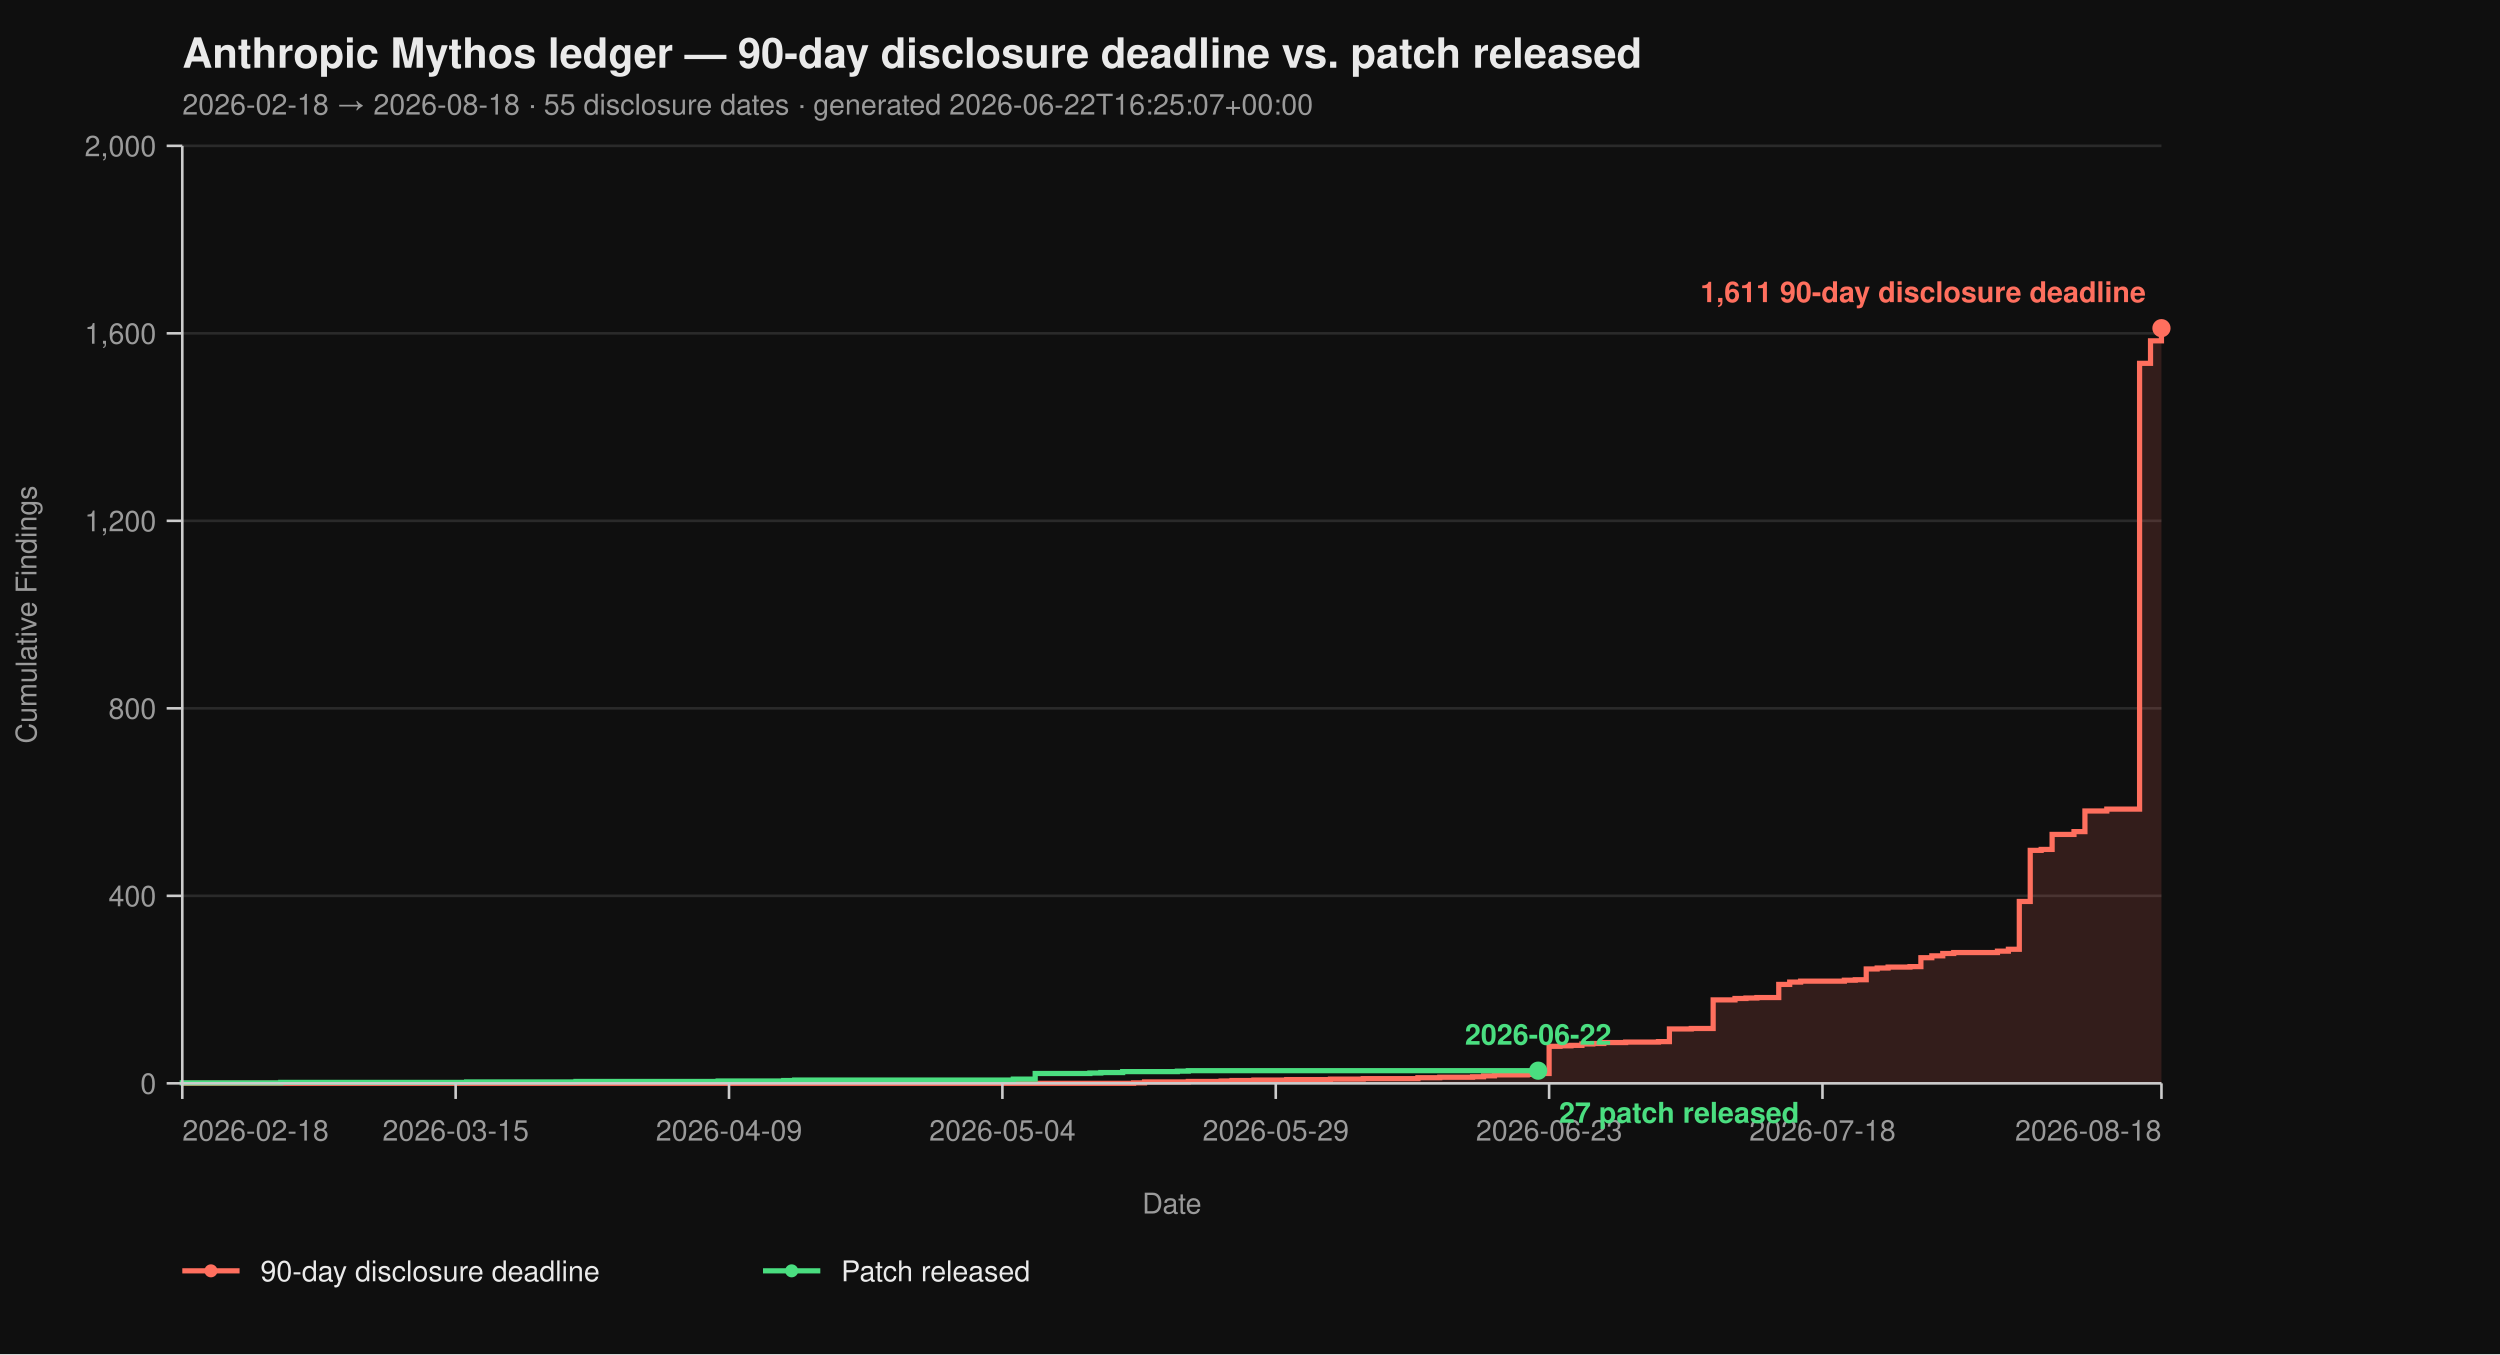
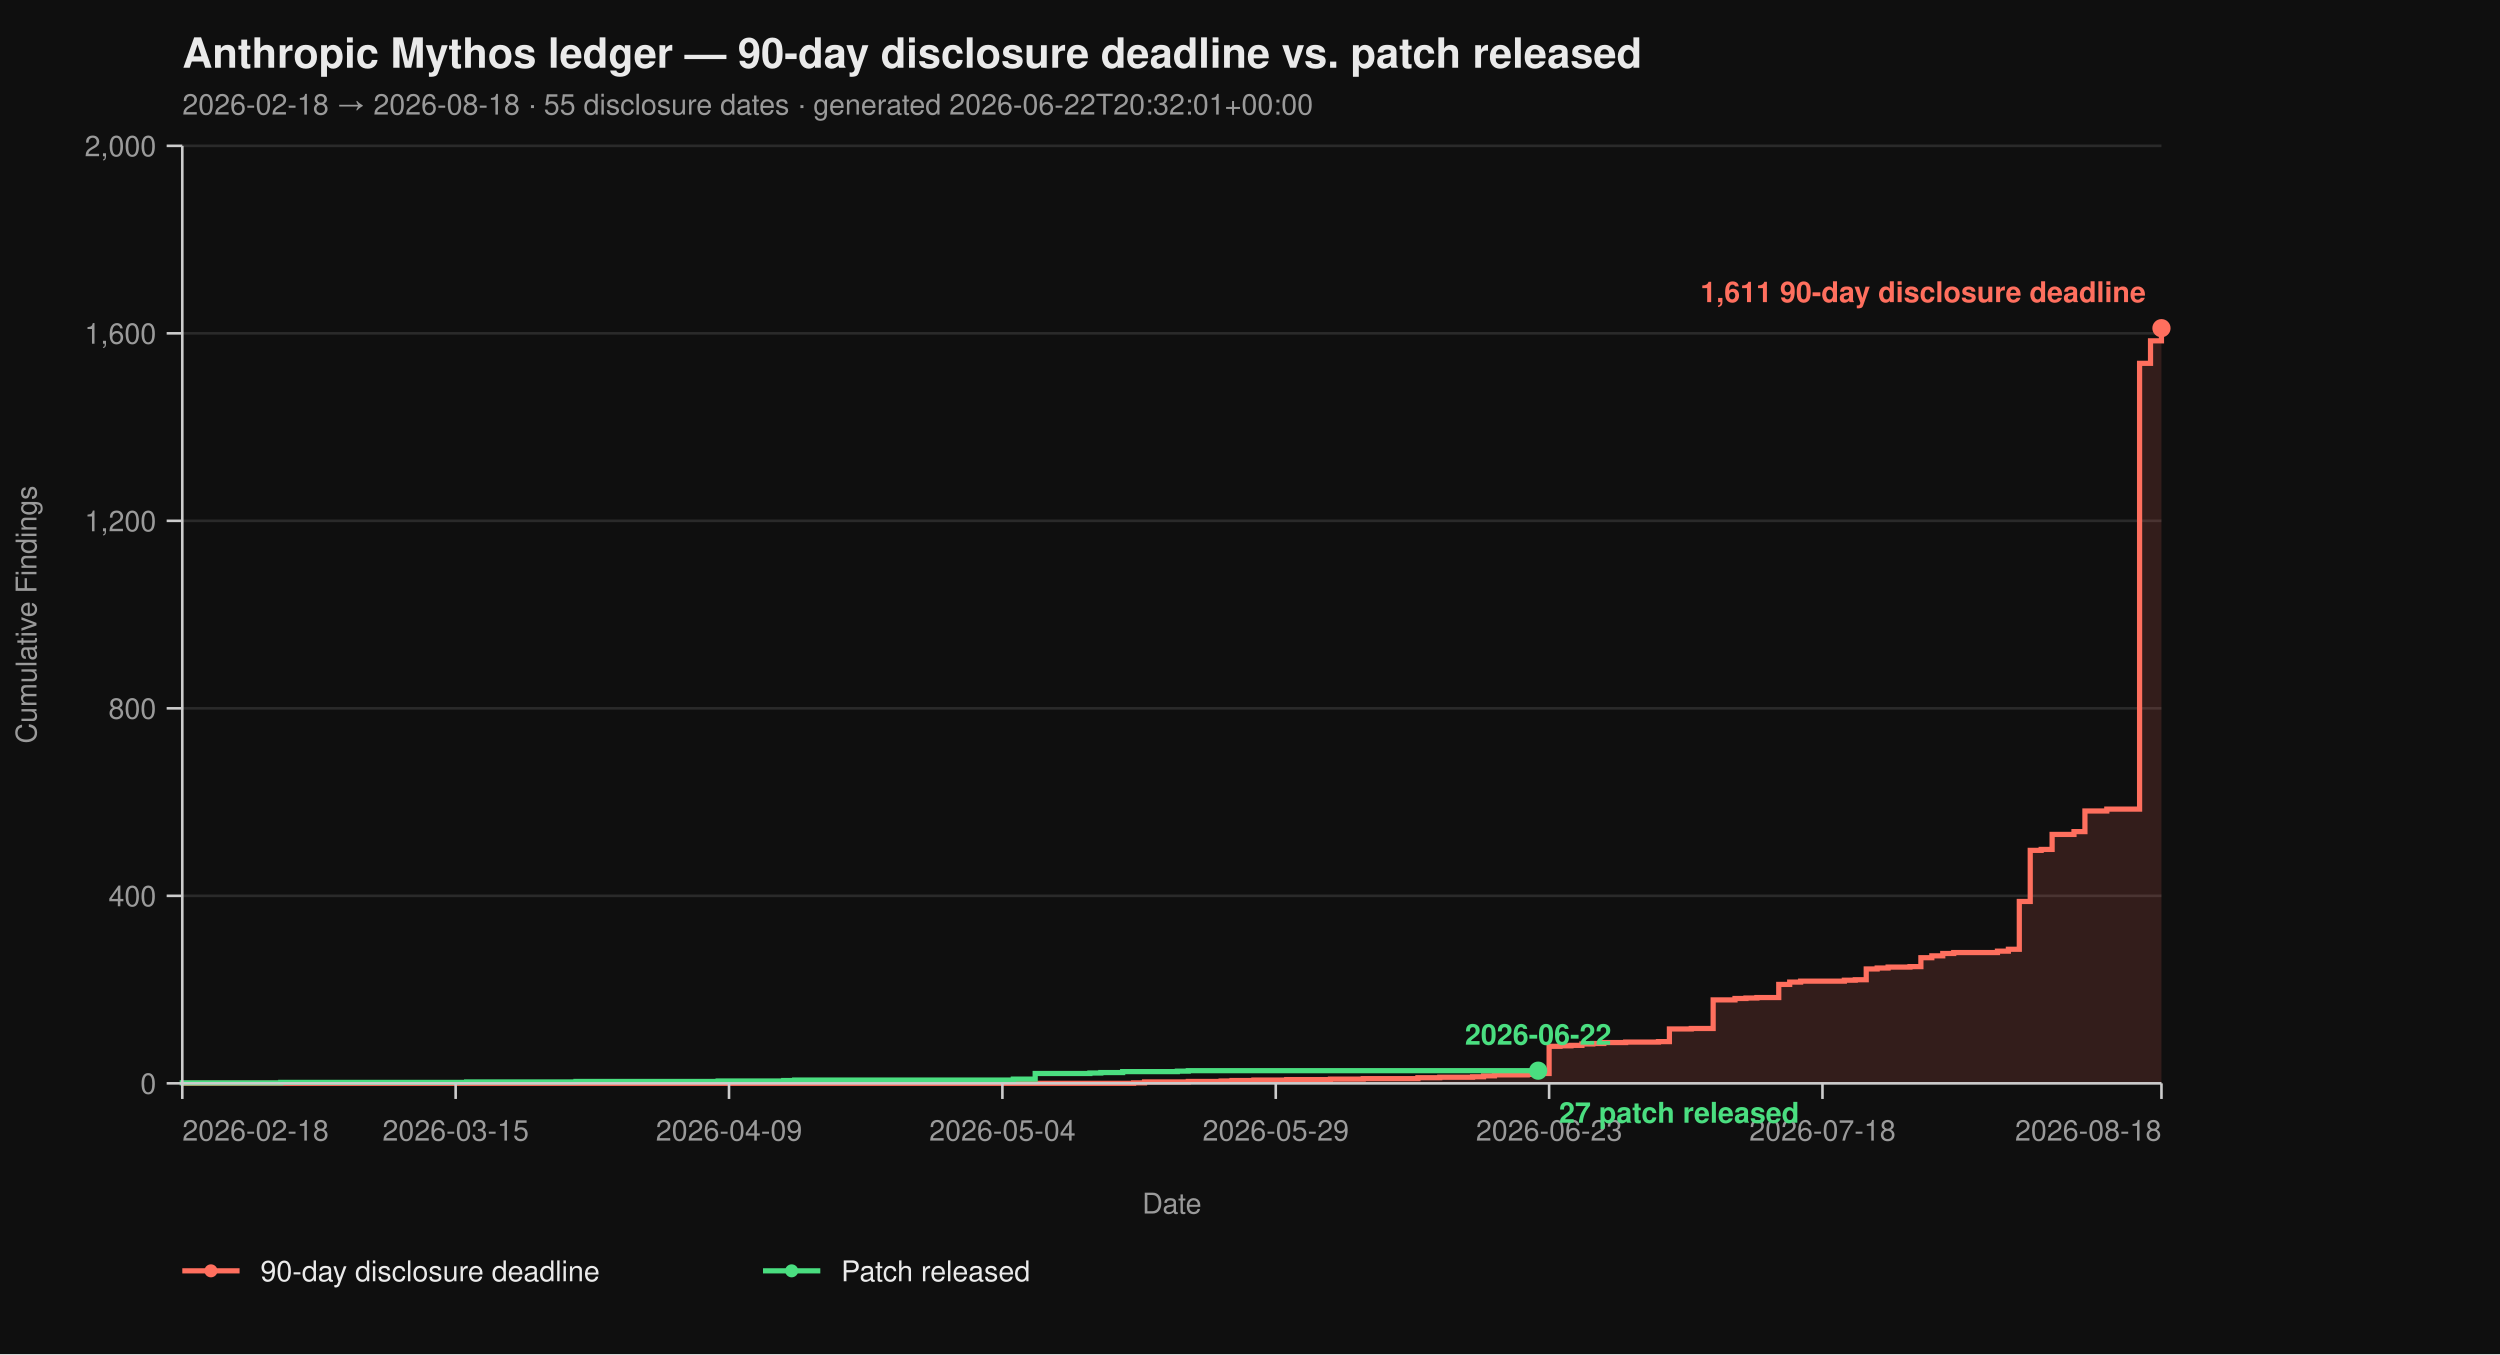
<svg xmlns="http://www.w3.org/2000/svg" viewBox="0 0 960 520" width="960" height="520" font-family="-apple-system, BlinkMacSystemFont, 'Segoe UI', Helvetica, Arial, sans-serif">
  <rect width="100%" height="100%" fill="#0f0f0f" />
  <text x="70" y="26" fill="#eaeaea" font-size="16" font-weight="700">Anthropic Mythos ledger — 90-day disclosure deadline vs. patch released</text>
-   <text x="70" y="44" fill="#9a9a9a" font-size="11">2026-02-18 → 2026-08-18  ·  55 disclosure dates  ·  generated 2026-06-22T16:25:07+00:00</text>
+   <text x="70" y="44" fill="#9a9a9a" font-size="11">2026-02-18 → 2026-08-18  ·  55 disclosure dates  ·  generated 2026-06-22T20:32:01+00:00</text>
  <line x1="70" y1="416.00" x2="830" y2="416.00" stroke="#2a2a2a" stroke-width="1" />
  <line x1="70" y1="344.00" x2="830" y2="344.00" stroke="#2a2a2a" stroke-width="1" />
  <line x1="70" y1="272.00" x2="830" y2="272.00" stroke="#2a2a2a" stroke-width="1" />
  <line x1="70" y1="200.00" x2="830" y2="200.00" stroke="#2a2a2a" stroke-width="1" />
  <line x1="70" y1="128.00" x2="830" y2="128.00" stroke="#2a2a2a" stroke-width="1" />
  <line x1="70" y1="56.00" x2="830" y2="56.00" stroke="#2a2a2a" stroke-width="1" />
  <path d="M 70.00 416.00 L 435.30 416.00 L 435.30 415.82 L 439.50 415.82 L 439.50 415.46 L 456.30 415.46 L 456.30 415.28 L 468.90 415.28 L 468.90 415.10 L 473.09 415.10 L 473.09 414.92 L 481.49 414.92 L 481.49 414.74 L 494.09 414.74 L 494.09 414.56 L 510.88 414.56 L 510.88 414.38 L 523.48 414.38 L 523.48 414.20 L 544.48 414.20 L 544.48 413.84 L 552.87 413.84 L 552.87 413.66 L 565.47 413.66 L 565.47 413.48 L 569.67 413.48 L 569.67 413.12 L 573.87 413.12 L 573.87 412.76 L 586.46 412.76 L 586.46 412.58 L 590.66 412.58 L 590.66 412.22 L 594.86 412.22 L 594.86 401.78 L 599.06 401.78 L 599.06 401.60 L 603.26 401.60 L 603.26 401.42 L 607.46 401.42 L 607.46 400.88 L 611.66 400.88 L 611.66 400.70 L 615.86 400.70 L 615.86 400.34 L 624.25 400.34 L 624.25 400.16 L 636.85 400.16 L 636.85 399.98 L 641.05 399.98 L 641.05 395.12 L 649.45 395.12 L 649.45 394.94 L 657.85 394.94 L 657.85 383.96 L 666.24 383.96 L 666.24 383.42 L 670.44 383.42 L 670.44 383.24 L 674.64 383.24 L 674.64 383.06 L 683.04 383.06 L 683.04 378.02 L 687.24 378.02 L 687.24 377.12 L 691.44 377.12 L 691.44 376.76 L 708.23 376.76 L 708.23 376.40 L 712.43 376.40 L 712.43 376.22 L 716.63 376.22 L 716.63 372.08 L 720.83 372.08 L 720.83 371.72 L 725.03 371.72 L 725.03 371.36 L 733.43 371.36 L 733.43 371.18 L 737.62 371.18 L 737.62 367.76 L 741.82 367.76 L 741.82 367.04 L 746.02 367.04 L 746.02 366.14 L 750.22 366.14 L 750.22 365.78 L 767.02 365.78 L 767.02 365.24 L 771.22 365.24 L 771.22 364.52 L 775.41 364.52 L 775.41 346.16 L 779.61 346.16 L 779.61 326.54 L 783.81 326.54 L 783.81 326.18 L 788.01 326.18 L 788.01 320.42 L 796.41 320.42 L 796.41 319.34 L 800.61 319.34 L 800.61 311.42 L 809.01 311.42 L 809.01 310.70 L 821.60 310.70 L 821.60 139.52 L 825.80 139.52 L 825.80 130.88 L 830.00 130.88 L 830.00 126.02 L 830.00 126.02 L 830.00 416.00 Z" fill="#ff6f5e26" stroke="none" />
  <path d="M 70.00 416.00 L 435.30 416.00 L 435.30 415.82 L 439.50 415.82 L 439.50 415.46 L 456.30 415.46 L 456.30 415.28 L 468.90 415.28 L 468.90 415.10 L 473.09 415.10 L 473.09 414.92 L 481.49 414.92 L 481.49 414.74 L 494.09 414.74 L 494.09 414.56 L 510.88 414.56 L 510.88 414.38 L 523.48 414.38 L 523.48 414.20 L 544.48 414.20 L 544.48 413.84 L 552.87 413.84 L 552.87 413.66 L 565.47 413.66 L 565.47 413.48 L 569.67 413.48 L 569.67 413.12 L 573.87 413.12 L 573.87 412.76 L 586.46 412.76 L 586.46 412.58 L 590.66 412.58 L 590.66 412.22 L 594.86 412.22 L 594.86 401.78 L 599.06 401.78 L 599.06 401.60 L 603.26 401.60 L 603.26 401.42 L 607.46 401.42 L 607.46 400.88 L 611.66 400.88 L 611.66 400.70 L 615.86 400.70 L 615.86 400.34 L 624.25 400.34 L 624.25 400.16 L 636.85 400.16 L 636.85 399.98 L 641.05 399.98 L 641.05 395.12 L 649.45 395.12 L 649.45 394.94 L 657.85 394.94 L 657.85 383.96 L 666.24 383.96 L 666.24 383.42 L 670.44 383.42 L 670.44 383.24 L 674.64 383.24 L 674.64 383.06 L 683.04 383.06 L 683.04 378.02 L 687.24 378.02 L 687.24 377.12 L 691.44 377.12 L 691.44 376.76 L 708.23 376.76 L 708.23 376.40 L 712.43 376.40 L 712.43 376.22 L 716.63 376.22 L 716.63 372.08 L 720.83 372.08 L 720.83 371.72 L 725.03 371.72 L 725.03 371.36 L 733.43 371.36 L 733.43 371.18 L 737.62 371.18 L 737.62 367.76 L 741.82 367.76 L 741.82 367.04 L 746.02 367.04 L 746.02 366.14 L 750.22 366.14 L 750.22 365.78 L 767.02 365.78 L 767.02 365.24 L 771.22 365.24 L 771.22 364.52 L 775.41 364.52 L 775.41 346.16 L 779.61 346.16 L 779.61 326.54 L 783.81 326.54 L 783.81 326.18 L 788.01 326.18 L 788.01 320.42 L 796.41 320.42 L 796.41 319.34 L 800.61 319.34 L 800.61 311.42 L 809.01 311.42 L 809.01 310.70 L 821.60 310.70 L 821.60 139.52 L 825.80 139.52 L 825.80 130.88 L 830.00 130.88 L 830.00 126.02 L 830.00 126.02" fill="none" stroke="#ff6f5e" stroke-width="2" stroke-linejoin="miter" stroke-linecap="butt" />
  <path d="M 70.00 416.00 L 70.00 416.00 L 70.00 415.82 L 107.79 415.82 L 107.79 415.64 L 179.17 415.64 L 179.17 415.46 L 221.16 415.46 L 221.16 415.28 L 275.75 415.28 L 275.75 415.10 L 300.94 415.10 L 300.94 414.92 L 305.14 414.92 L 305.14 414.74 L 389.12 414.74 L 389.12 414.38 L 397.51 414.38 L 397.51 412.22 L 418.51 412.22 L 418.51 412.04 L 422.71 412.04 L 422.71 411.86 L 431.10 411.86 L 431.10 411.50 L 452.10 411.50 L 452.10 411.32 L 456.30 411.32 L 456.30 411.14 L 590.66 411.14" fill="none" stroke="#4ade80" stroke-width="2" stroke-linejoin="miter" stroke-linecap="butt" />
  <line x1="70" y1="56" x2="70" y2="416" stroke="#cccccc" stroke-width="1" />
  <line x1="70" y1="416" x2="830" y2="416" stroke="#cccccc" stroke-width="1" />
  <line x1="64" y1="416.00" x2="70" y2="416.00" stroke="#cccccc" stroke-width="1" />
  <line x1="64" y1="344.00" x2="70" y2="344.00" stroke="#cccccc" stroke-width="1" />
  <line x1="64" y1="272.00" x2="70" y2="272.00" stroke="#cccccc" stroke-width="1" />
  <line x1="64" y1="200.00" x2="70" y2="200.00" stroke="#cccccc" stroke-width="1" />
  <line x1="64" y1="128.00" x2="70" y2="128.00" stroke="#cccccc" stroke-width="1" />
  <line x1="64" y1="56.00" x2="70" y2="56.00" stroke="#cccccc" stroke-width="1" />
  <text x="60" y="420.00" text-anchor="end" fill="#9a9a9a" font-size="11">0</text>
  <text x="60" y="348.00" text-anchor="end" fill="#9a9a9a" font-size="11">400</text>
  <text x="60" y="276.00" text-anchor="end" fill="#9a9a9a" font-size="11">800</text>
  <text x="60" y="204.00" text-anchor="end" fill="#9a9a9a" font-size="11">1,200</text>
  <text x="60" y="132.00" text-anchor="end" fill="#9a9a9a" font-size="11">1,600</text>
  <text x="60" y="60.00" text-anchor="end" fill="#9a9a9a" font-size="11">2,000</text>
  <text x="14" y="236.00" fill="#9a9a9a" font-size="11" transform="rotate(-90 14 236.00)" text-anchor="middle">Cumulative Findings</text>
  <line x1="70.00" y1="416" x2="70.00" y2="422" stroke="#cccccc" stroke-width="1" />
  <line x1="174.97" y1="416" x2="174.97" y2="422" stroke="#cccccc" stroke-width="1" />
  <line x1="279.94" y1="416" x2="279.94" y2="422" stroke="#cccccc" stroke-width="1" />
  <line x1="384.92" y1="416" x2="384.92" y2="422" stroke="#cccccc" stroke-width="1" />
  <line x1="489.89" y1="416" x2="489.89" y2="422" stroke="#cccccc" stroke-width="1" />
  <line x1="594.86" y1="416" x2="594.86" y2="422" stroke="#cccccc" stroke-width="1" />
  <line x1="699.83" y1="416" x2="699.83" y2="422" stroke="#cccccc" stroke-width="1" />
  <line x1="830.00" y1="416" x2="830.00" y2="422" stroke="#cccccc" stroke-width="1" />
  <text x="70.00" y="438" text-anchor="start" fill="#9a9a9a" font-size="11">2026-02-18</text>
  <text x="174.97" y="438" text-anchor="middle" fill="#9a9a9a" font-size="11">2026-03-15</text>
  <text x="279.94" y="438" text-anchor="middle" fill="#9a9a9a" font-size="11">2026-04-09</text>
  <text x="384.92" y="438" text-anchor="middle" fill="#9a9a9a" font-size="11">2026-05-04</text>
  <text x="489.89" y="438" text-anchor="middle" fill="#9a9a9a" font-size="11">2026-05-29</text>
  <text x="594.86" y="438" text-anchor="middle" fill="#9a9a9a" font-size="11">2026-06-23</text>
  <text x="699.83" y="438" text-anchor="middle" fill="#9a9a9a" font-size="11">2026-07-18</text>
  <text x="830.00" y="438" text-anchor="end" fill="#9a9a9a" font-size="11">2026-08-18</text>
  <text x="450.00" y="466" fill="#9a9a9a" font-size="11" text-anchor="middle">Date</text>
  <circle cx="830.00" cy="126.02" r="3.5" fill="#ff6f5e" />
  <text x="824.00" y="116.02" text-anchor="end" fill="#ff6f5e" font-size="11" font-weight="600">1,611 90-day disclosure deadline</text>
  <circle cx="590.66" cy="411.14" r="3.5" fill="#4ade80" />
  <text x="598.66" y="431.14" text-anchor="start" fill="#4ade80" font-size="11" font-weight="600">27 patch released</text>
  <text x="590.66" y="401.14" text-anchor="middle" fill="#4ade80" font-size="11" font-weight="600">2026-06-22</text>
  <line x1="70" y1="488" x2="92" y2="488" stroke="#ff6f5e" stroke-width="2" />
  <circle cx="81" cy="488" r="2.5" fill="#ff6f5e" />
  <text x="100" y="492" fill="#eaeaea" font-size="11">90-day disclosure deadline</text>
  <line x1="293.0" y1="488" x2="315.0" y2="488" stroke="#4ade80" stroke-width="2" />
  <circle cx="304.0" cy="488" r="2.5" fill="#4ade80" />
  <text x="323.0" y="492" fill="#eaeaea" font-size="11">Patch released</text>
</svg>
